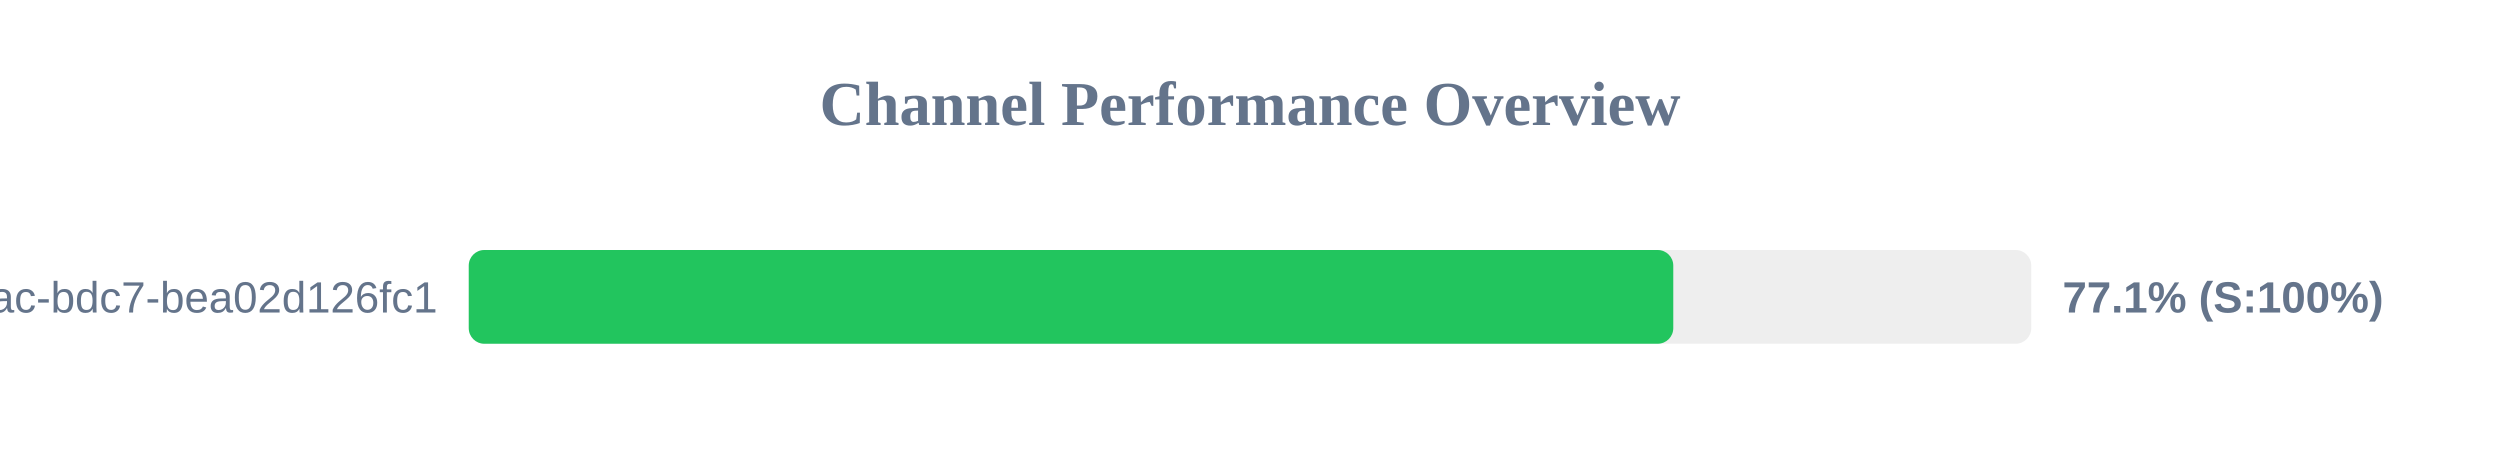
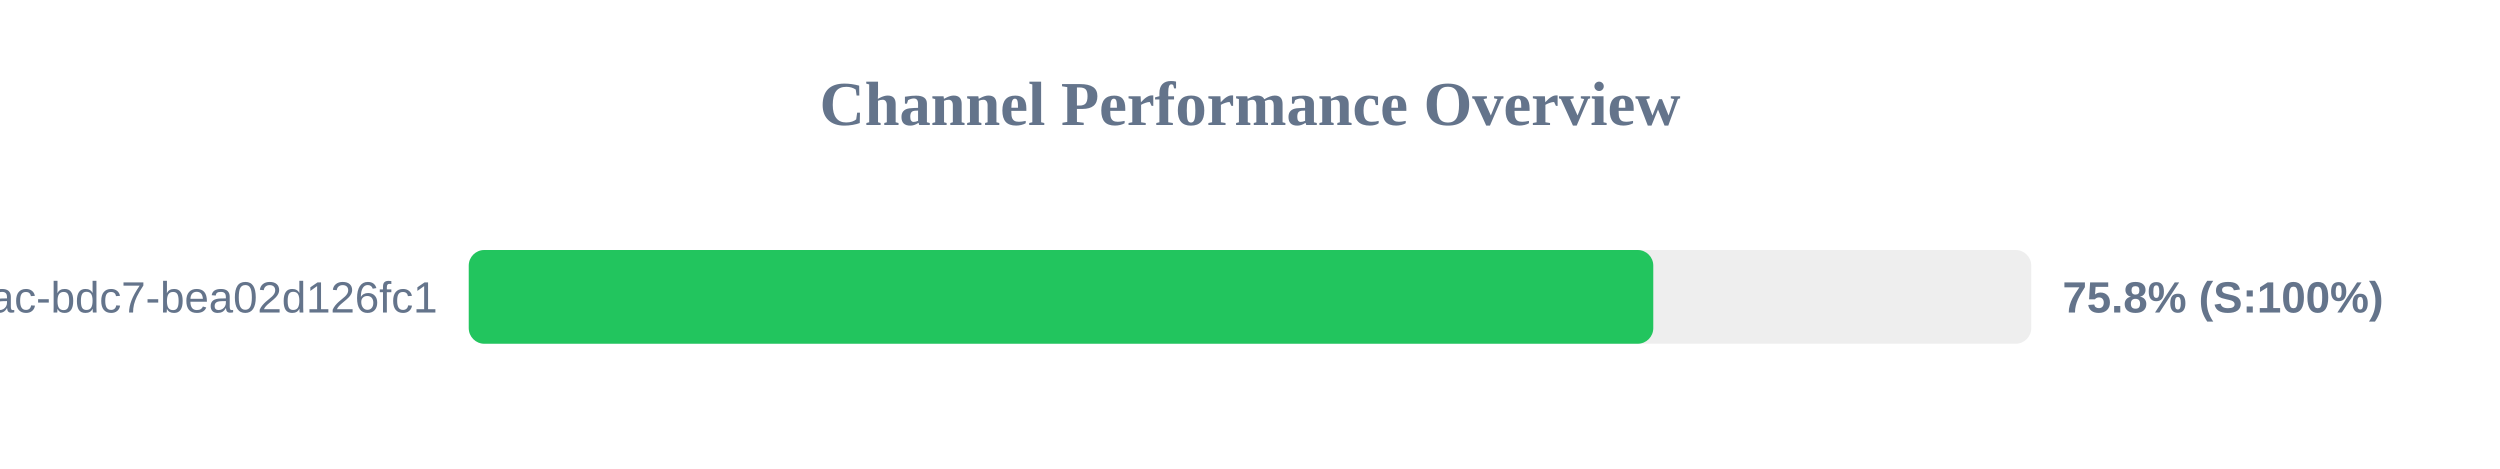
<svg xmlns="http://www.w3.org/2000/svg" width="800" height="150" version="1.1">
  <style>
        .row { font: 14px Arial; fill: #64748b; }
        .score { font: bold 14px Arial; fill: #64748b; }
    </style>
  <text x="400" y="40" text-anchor="middle" font-size="20px" font-weight="bold" fill="#64748b">Channel Performance Overview</text>
  <rect x="150" y="80" width="500" height="30" fill="#eee" rx="5" />
-   <rect x="150" y="80" width="385.45" height="30" fill="#22c55e" rx="5" />
+   <rect x="150" y="80" width="379.05" height="30" fill="#22c55e" rx="5" />
  <text x="140" y="100" text-anchor="end" class="row">?uuid=e31ad3e6-e341-42ac-bdc7-bea02d126fc1</text>
-   <text x="660" y="100" text-anchor="start" class="score">77.1% (S:100%)</text>
+   <text x="660" y="100" text-anchor="start" class="score">75.8% (S:100%)</text>
</svg>
